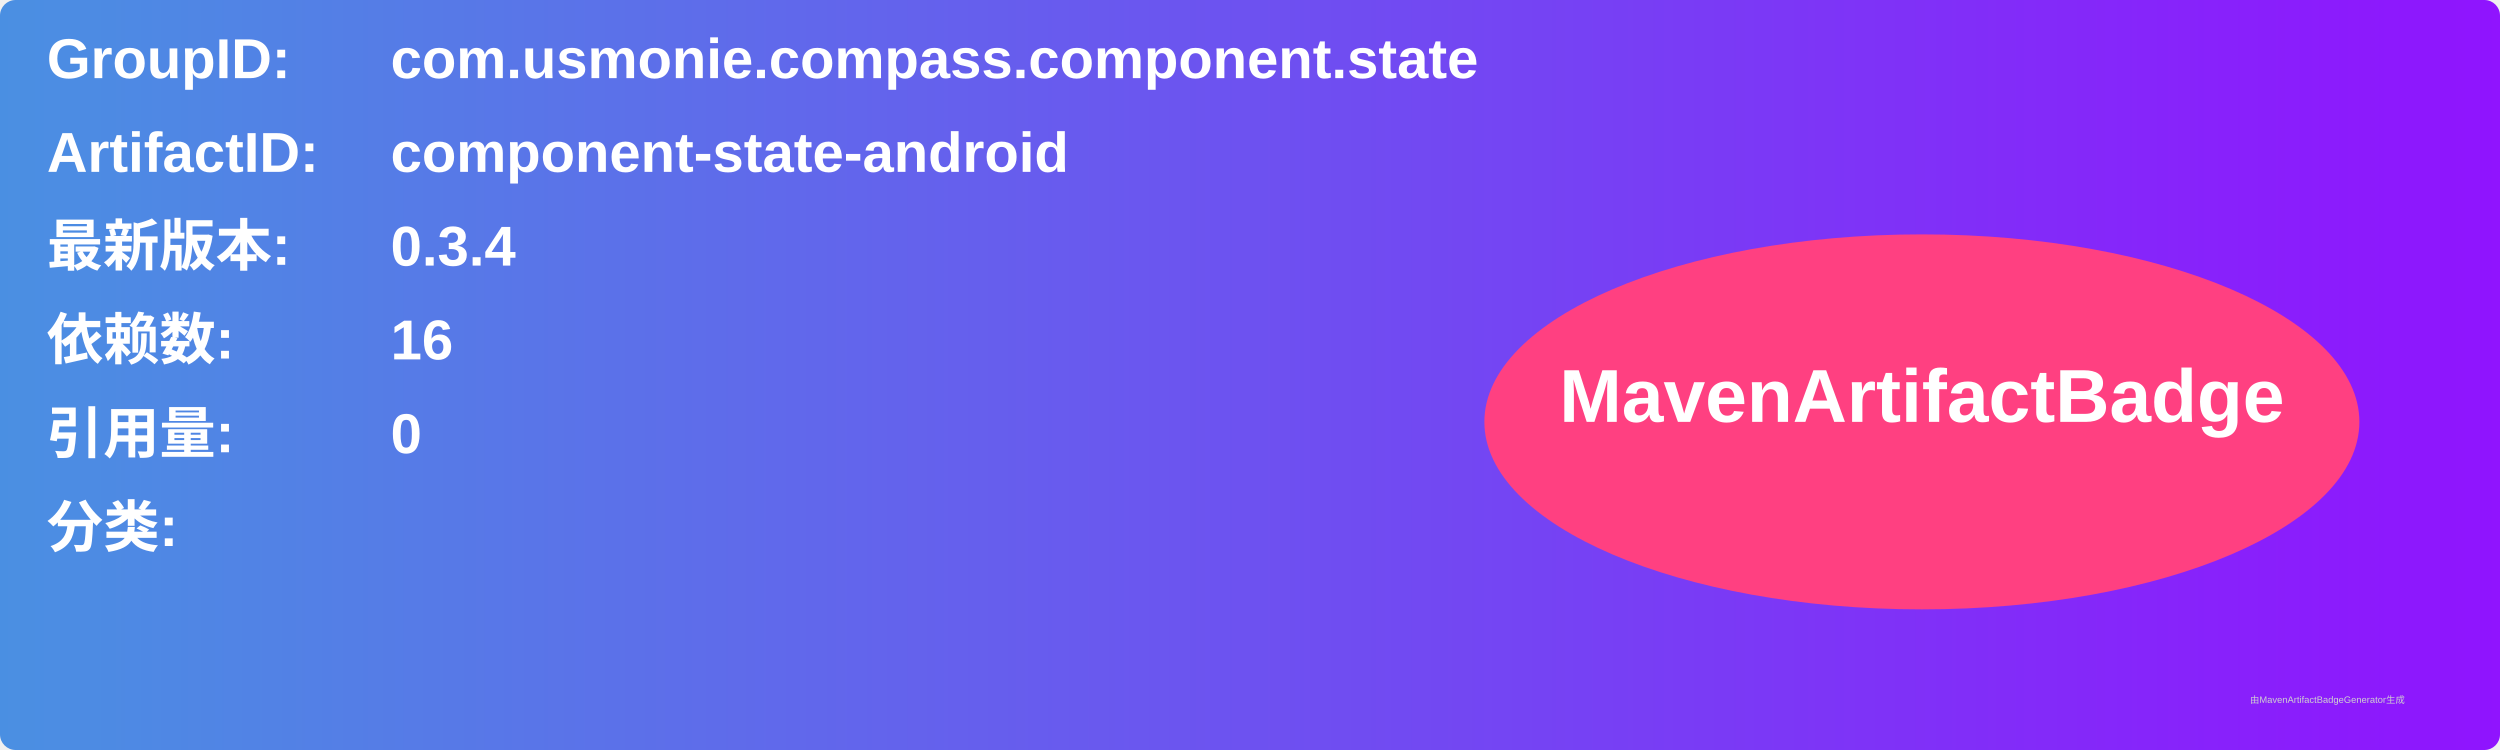
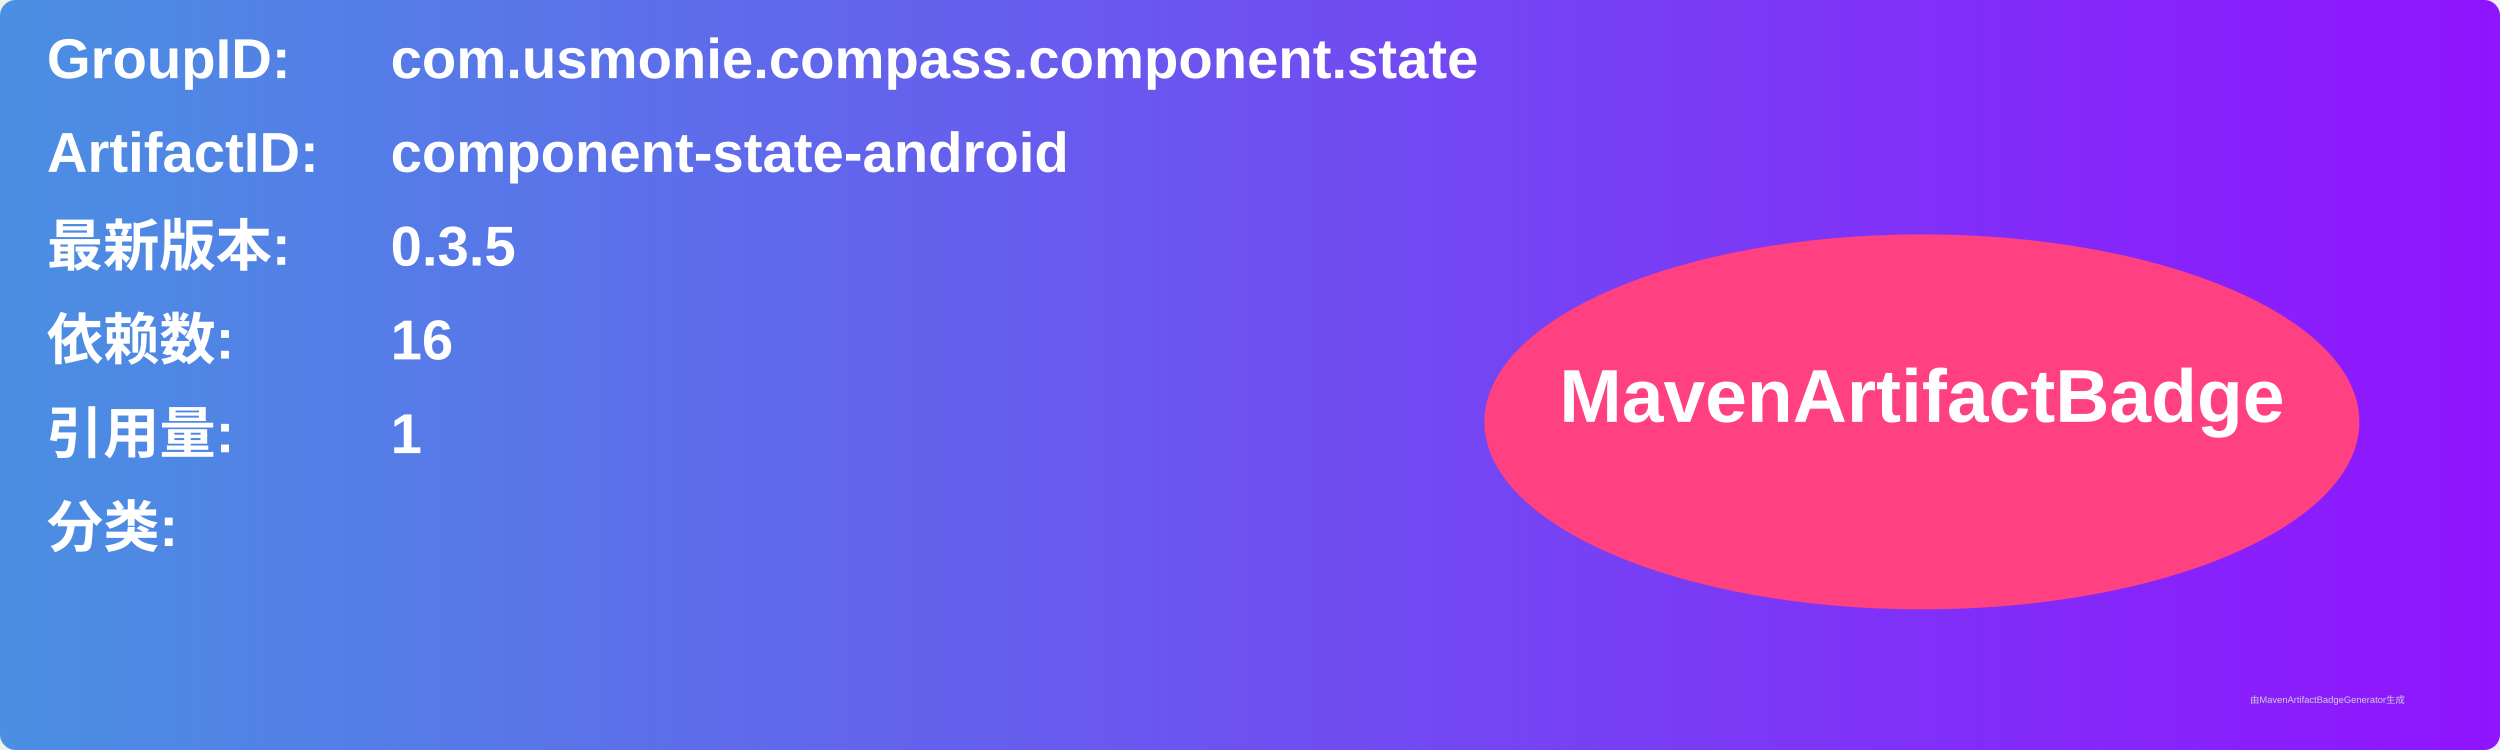
<svg xmlns="http://www.w3.org/2000/svg" width="800" height="240" viewBox="0 0 800 240">
  <linearGradient id="grad" x1="0%" y1="0%" x2="100%" y2="0%">
    <stop offset="0%" stop-color="#4a90e2" />
    <stop offset="100%" stop-color="#9013fe" />
  </linearGradient>
  <rect width="100%" height="100%" rx="5" ry="5" fill="url(#grad)" />
  <g transform="translate(15, 15)">
    <text x="0" y="10" font-family="Arial" font-size="18" fill="white" font-weight="bold" width="260">GroupID:</text>
    <text x="110" y="10" font-family="Arial" font-size="18" fill="white" font-weight="bold" width="460">com.usmonie.compass.component.state</text>
    <text x="0" y="40" font-family="Arial" font-size="18" fill="white" font-weight="bold" width="260">ArtifactID:</text>
    <text x="110" y="40" font-family="Arial" font-size="18" fill="white" font-weight="bold" width="460">component-state-android</text>
    <text x="0" y="70" font-family="Arial" font-size="18" fill="white" font-weight="bold">最新版本:</text>
    <text x="110" y="70" font-family="Arial" font-size="18" fill="white" font-weight="bold">
-       <tspan font-weight="bold">0.3.4</tspan>
+       <tspan font-weight="bold">0.3.5</tspan>
    </text>
    <text x="0" y="100" font-family="Arial" font-size="18" fill="white" font-weight="bold">依赖数: </text>
    <text x="110" y="100" font-family="Arial" font-size="18" fill="white">
      <tspan font-weight="bold">16</tspan>
    </text>
    <text x="0" y="130" font-family="Arial" font-size="18" fill="white" font-weight="bold">引用量: </text>
    <text x="110" y="130" font-family="Arial" font-size="18" fill="white">
-       <tspan font-weight="bold">0</tspan>
+       <tspan font-weight="bold">1</tspan>
    </text>
    <text x="0" y="160" font-family="Arial" font-size="18" fill="white" font-weight="bold">分类:</text>
    <text x="10" y="190" font-family="Arial" font-size="10" fill="white">
      <tspan font-weight="bold" />
    </text>
    <ellipse cx="600" cy="120" rx="140" ry="60" fill="#ff4081" />
    <text x="600" y="120" text-anchor="middle" font-family="Arial" font-size="24" fill="white" font-weight="bold">MavenArtifactBadge</text>
  </g>
  <text x="720" y="225" font-family="Arial" font-size="3" fill="#d0d0d0">由MavenArtifactBadgeGenerator生成</text>
</svg>
